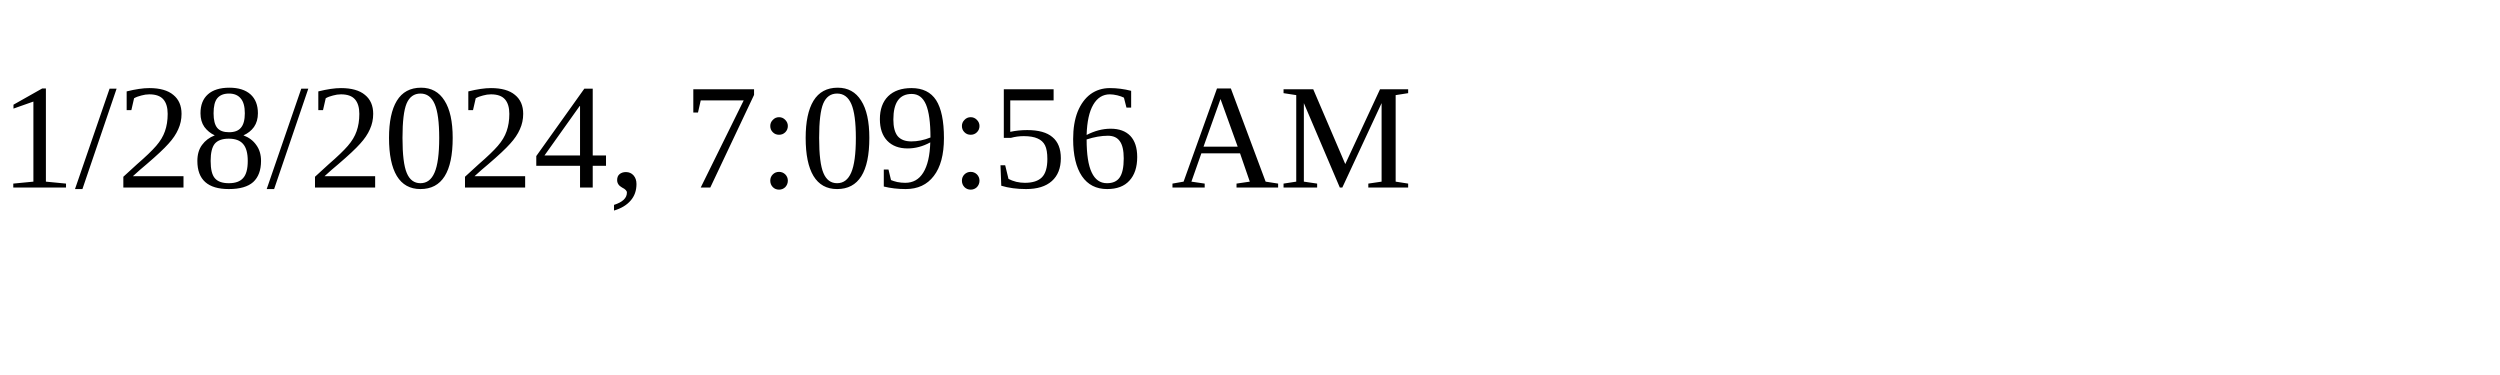
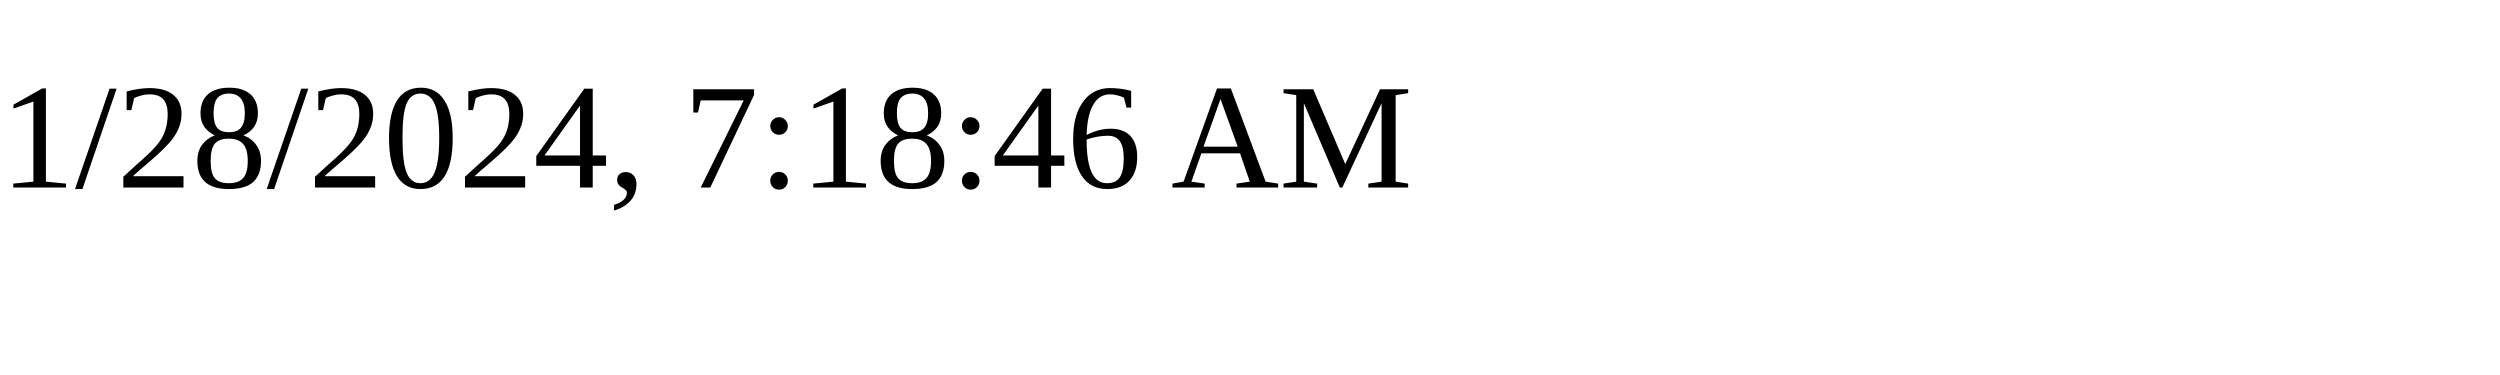
<svg xmlns="http://www.w3.org/2000/svg" height="30" width="200">
-   <text x="0" y="15">1/28/2024, 7:09:56 AM</text>
+   <text x="0" y="15">1/28/2024, 7:18:46 AM</text>
</svg>
